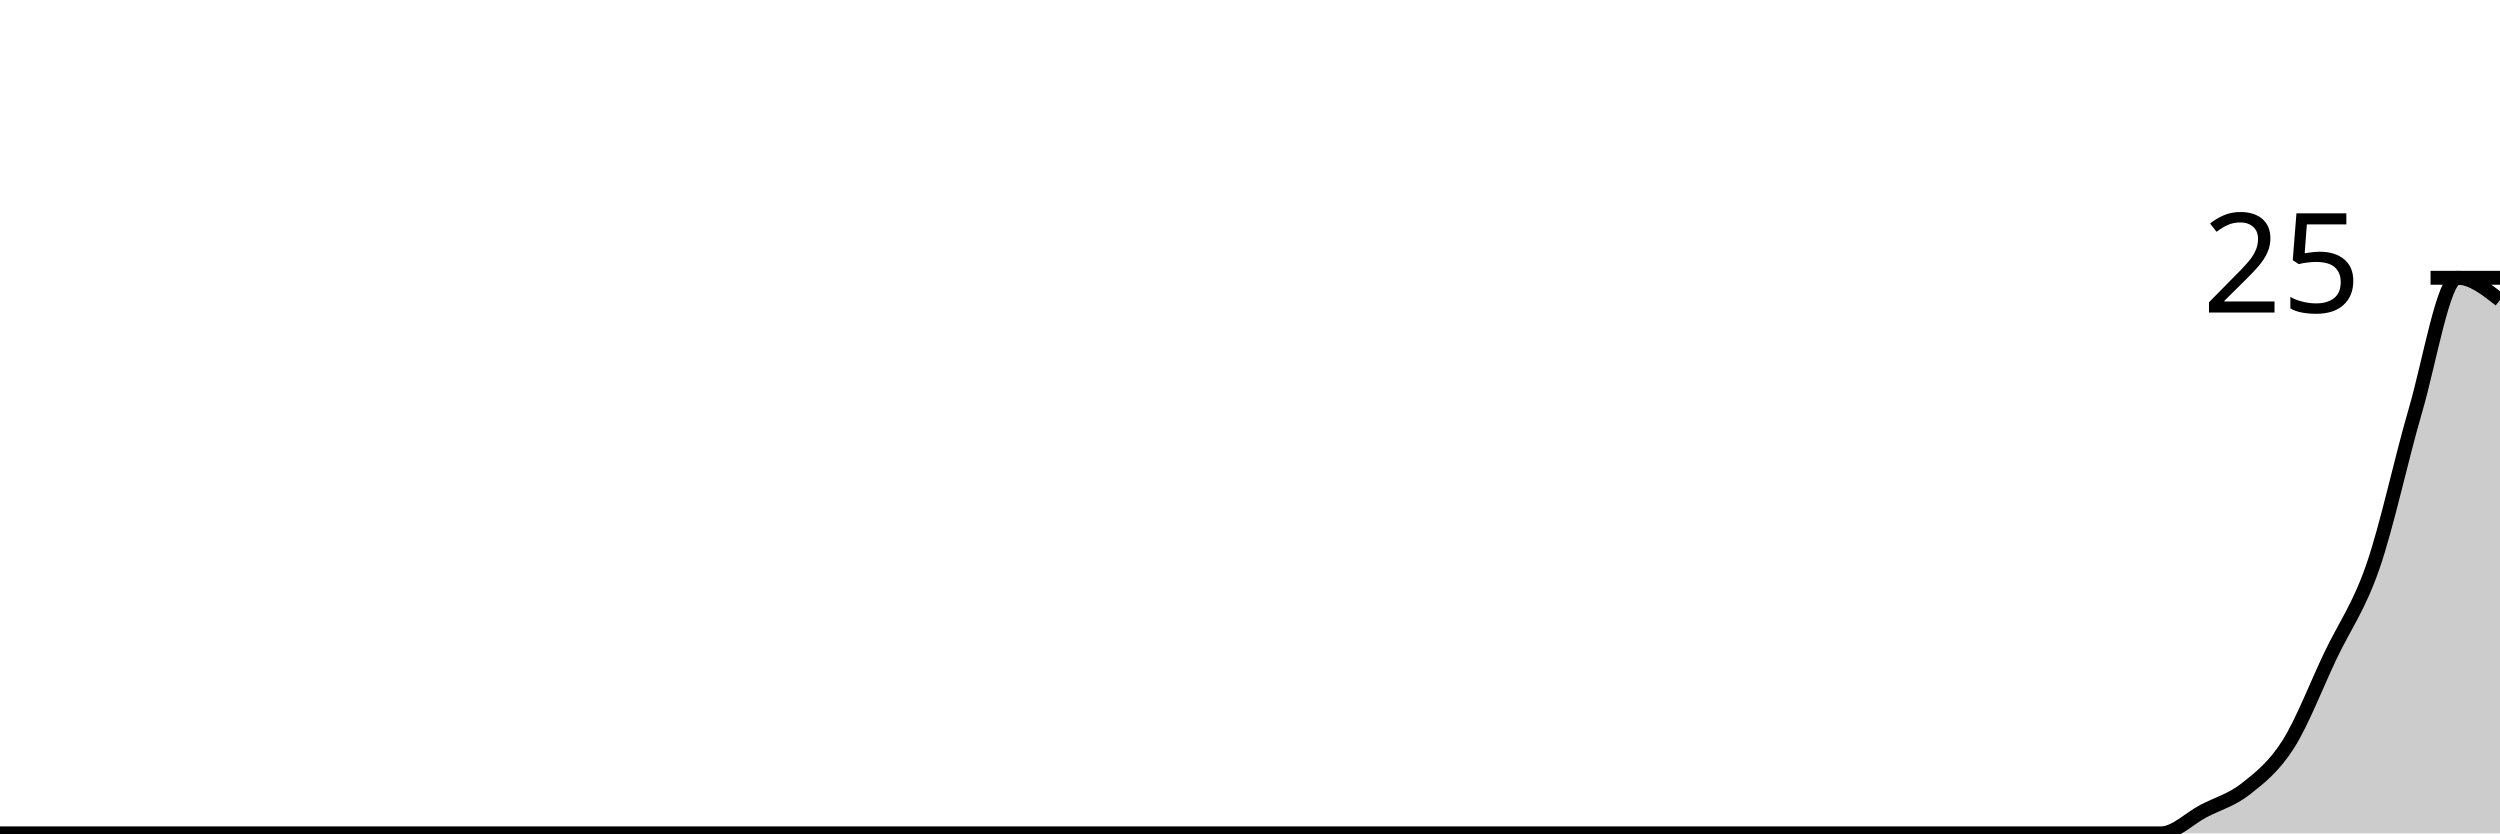
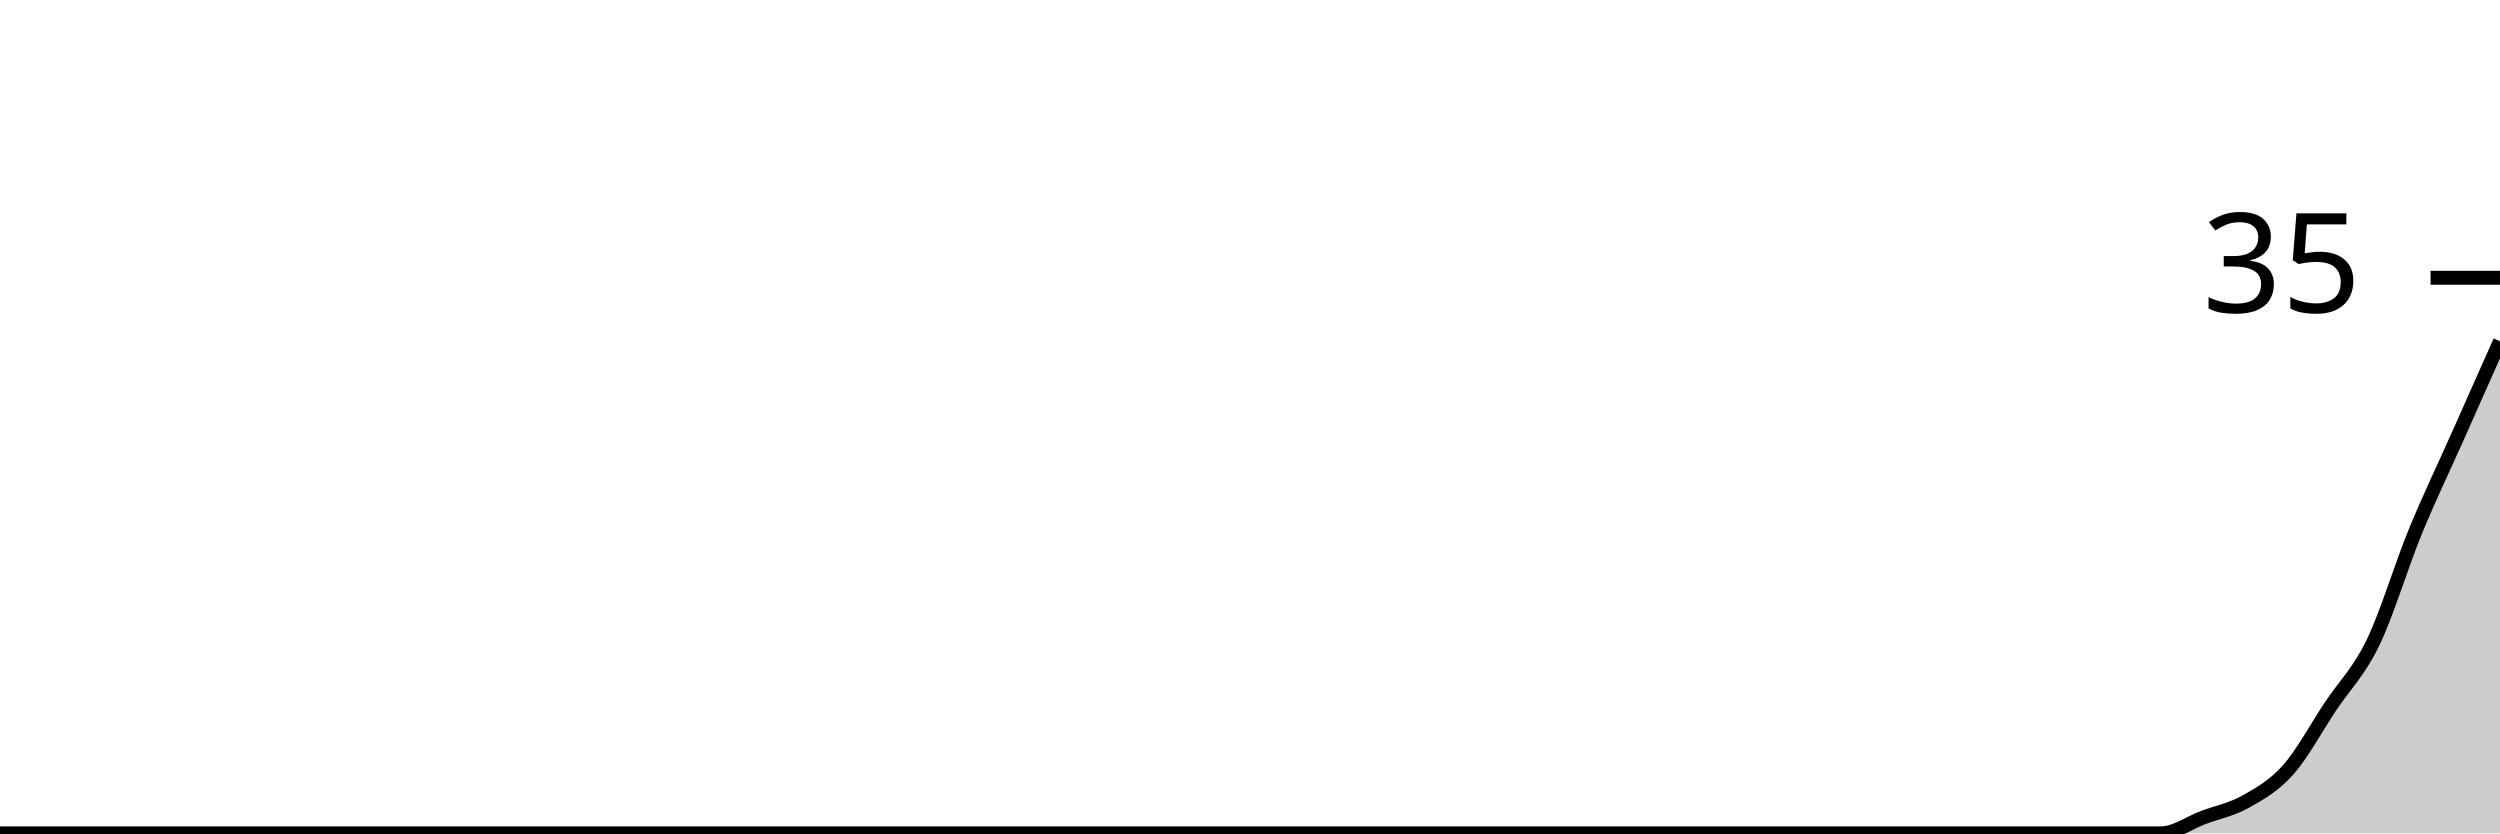
<svg xmlns="http://www.w3.org/2000/svg" viewBox="0 0 180 60">
  <g transform="translate(0,20)">
-     <path class="area" fill="rgba(0, 0, 0, 0.2)" d="M0,40C1.017,40,2.034,40,3.051,40C4.068,40,5.085,40,6.102,40C7.119,40,8.136,40,9.153,40C10.169,40,11.186,40,12.203,40C13.22,40,14.237,40,15.254,40C16.271,40,17.288,40,18.305,40C19.322,40,20.339,40,21.356,40C22.373,40,23.39,40,24.407,40C25.424,40,26.441,40,27.458,40C28.475,40,29.492,40,30.508,40C31.525,40,32.542,40,33.559,40C34.576,40,35.593,40,36.61,40C37.627,40,38.644,40,39.661,40C40.678,40,41.695,40,42.712,40C43.729,40,44.746,40,45.763,40C46.78,40,47.797,40,48.814,40C49.831,40,50.847,40,51.864,40C52.881,40,53.898,40,54.915,40C55.932,40,56.949,40,57.966,40C58.983,40,60,40,61.017,40C62.034,40,63.051,40,64.068,40C65.085,40,66.102,40,67.119,40C68.136,40,69.153,40,70.169,40C71.186,40,72.203,40,73.22,40C74.237,40,75.254,40,76.271,40C77.288,40,78.305,40,79.322,40C80.339,40,81.356,40,82.373,40C83.39,40,84.407,40,85.424,40C86.441,40,87.458,40,88.475,40C89.492,40,90.508,40,91.525,40C92.542,40,93.559,40,94.576,40C95.593,40,96.61,40,97.627,40C98.644,40,99.661,40,100.678,40C101.695,40,102.712,40,103.729,40C104.746,40,105.763,40,106.78,40C107.797,40,108.814,40,109.831,40C110.847,40,111.864,40,112.881,40C113.898,40,114.915,40,115.932,40C116.949,40,117.966,40,118.983,40C120,40,121.017,40,122.034,40C123.051,40,124.068,40,125.085,40C126.102,40,127.119,40,128.136,40C129.153,40,130.169,40,131.186,40C132.203,40,133.22,40,134.237,40C135.254,40,136.271,40,137.288,40C138.305,40,139.322,40,140.339,40C141.356,40,142.373,40,143.39,40C144.407,40,145.424,40,146.441,40C147.458,40,148.475,40,149.492,40C150.508,40,151.525,40,152.542,40C153.559,40,154.576,40,155.593,40C156.61,40,157.627,38.933,158.644,38.4C159.661,37.867,160.678,37.6,161.695,36.8C162.712,36,163.729,35.2,164.746,33.6C165.763,32,166.78,29.333,167.797,27.2C168.814,25.067,169.831,23.733,170.847,20.8C171.864,17.867,172.881,13.067,173.898,9.6C174.915,6.133,175.932,0,176.949,0C177.966,0,178.983,0.8,180,1.6L180,40C178.983,40,177.966,40,176.949,40C175.932,40,174.915,40,173.898,40C172.881,40,171.864,40,170.847,40C169.831,40,168.814,40,167.797,40C166.78,40,165.763,40,164.746,40C163.729,40,162.712,40,161.695,40C160.678,40,159.661,40,158.644,40C157.627,40,156.61,40,155.593,40C154.576,40,153.559,40,152.542,40C151.525,40,150.508,40,149.492,40C148.475,40,147.458,40,146.441,40C145.424,40,144.407,40,143.39,40C142.373,40,141.356,40,140.339,40C139.322,40,138.305,40,137.288,40C136.271,40,135.254,40,134.237,40C133.22,40,132.203,40,131.186,40C130.169,40,129.153,40,128.136,40C127.119,40,126.102,40,125.085,40C124.068,40,123.051,40,122.034,40C121.017,40,120,40,118.983,40C117.966,40,116.949,40,115.932,40C114.915,40,113.898,40,112.881,40C111.864,40,110.847,40,109.831,40C108.814,40,107.797,40,106.78,40C105.763,40,104.746,40,103.729,40C102.712,40,101.695,40,100.678,40C99.661,40,98.644,40,97.627,40C96.61,40,95.593,40,94.576,40C93.559,40,92.542,40,91.525,40C90.508,40,89.492,40,88.475,40C87.458,40,86.441,40,85.424,40C84.407,40,83.39,40,82.373,40C81.356,40,80.339,40,79.322,40C78.305,40,77.288,40,76.271,40C75.254,40,74.237,40,73.22,40C72.203,40,71.186,40,70.169,40C69.153,40,68.136,40,67.119,40C66.102,40,65.085,40,64.068,40C63.051,40,62.034,40,61.017,40C60,40,58.983,40,57.966,40C56.949,40,55.932,40,54.915,40C53.898,40,52.881,40,51.864,40C50.847,40,49.831,40,48.814,40C47.797,40,46.78,40,45.763,40C44.746,40,43.729,40,42.712,40C41.695,40,40.678,40,39.661,40C38.644,40,37.627,40,36.61,40C35.593,40,34.576,40,33.559,40C32.542,40,31.525,40,30.508,40C29.492,40,28.475,40,27.458,40C26.441,40,25.424,40,24.407,40C23.39,40,22.373,40,21.356,40C20.339,40,19.322,40,18.305,40C17.288,40,16.271,40,15.254,40C14.237,40,13.22,40,12.203,40C11.186,40,10.169,40,9.153,40C8.136,40,7.119,40,6.102,40C5.085,40,4.068,40,3.051,40C2.034,40,1.017,40,0,40Z" />
-     <path class="line" stroke="black" fill="none" d="M0,40C1.017,40,2.034,40,3.051,40C4.068,40,5.085,40,6.102,40C7.119,40,8.136,40,9.153,40C10.169,40,11.186,40,12.203,40C13.22,40,14.237,40,15.254,40C16.271,40,17.288,40,18.305,40C19.322,40,20.339,40,21.356,40C22.373,40,23.39,40,24.407,40C25.424,40,26.441,40,27.458,40C28.475,40,29.492,40,30.508,40C31.525,40,32.542,40,33.559,40C34.576,40,35.593,40,36.61,40C37.627,40,38.644,40,39.661,40C40.678,40,41.695,40,42.712,40C43.729,40,44.746,40,45.763,40C46.78,40,47.797,40,48.814,40C49.831,40,50.847,40,51.864,40C52.881,40,53.898,40,54.915,40C55.932,40,56.949,40,57.966,40C58.983,40,60,40,61.017,40C62.034,40,63.051,40,64.068,40C65.085,40,66.102,40,67.119,40C68.136,40,69.153,40,70.169,40C71.186,40,72.203,40,73.22,40C74.237,40,75.254,40,76.271,40C77.288,40,78.305,40,79.322,40C80.339,40,81.356,40,82.373,40C83.39,40,84.407,40,85.424,40C86.441,40,87.458,40,88.475,40C89.492,40,90.508,40,91.525,40C92.542,40,93.559,40,94.576,40C95.593,40,96.61,40,97.627,40C98.644,40,99.661,40,100.678,40C101.695,40,102.712,40,103.729,40C104.746,40,105.763,40,106.78,40C107.797,40,108.814,40,109.831,40C110.847,40,111.864,40,112.881,40C113.898,40,114.915,40,115.932,40C116.949,40,117.966,40,118.983,40C120,40,121.017,40,122.034,40C123.051,40,124.068,40,125.085,40C126.102,40,127.119,40,128.136,40C129.153,40,130.169,40,131.186,40C132.203,40,133.22,40,134.237,40C135.254,40,136.271,40,137.288,40C138.305,40,139.322,40,140.339,40C141.356,40,142.373,40,143.39,40C144.407,40,145.424,40,146.441,40C147.458,40,148.475,40,149.492,40C150.508,40,151.525,40,152.542,40C153.559,40,154.576,40,155.593,40C156.61,40,157.627,38.933,158.644,38.4C159.661,37.867,160.678,37.6,161.695,36.8C162.712,36,163.729,35.2,164.746,33.6C165.763,32,166.78,29.333,167.797,27.2C168.814,25.067,169.831,23.733,170.847,20.8C171.864,17.867,172.881,13.067,173.898,9.6C174.915,6.133,175.932,0,176.949,0C177.966,0,178.983,0.8,180,1.6" />
+     <path class="area" fill="rgba(0, 0, 0, 0.2)" d="M0,40C1.017,40,2.034,40,3.051,40C4.068,40,5.085,40,6.102,40C7.119,40,8.136,40,9.153,40C10.169,40,11.186,40,12.203,40C13.22,40,14.237,40,15.254,40C16.271,40,17.288,40,18.305,40C19.322,40,20.339,40,21.356,40C22.373,40,23.39,40,24.407,40C25.424,40,26.441,40,27.458,40C28.475,40,29.492,40,30.508,40C31.525,40,32.542,40,33.559,40C34.576,40,35.593,40,36.61,40C37.627,40,38.644,40,39.661,40C40.678,40,41.695,40,42.712,40C43.729,40,44.746,40,45.763,40C46.78,40,47.797,40,48.814,40C49.831,40,50.847,40,51.864,40C52.881,40,53.898,40,54.915,40C55.932,40,56.949,40,57.966,40C58.983,40,60,40,61.017,40C62.034,40,63.051,40,64.068,40C65.085,40,66.102,40,67.119,40C68.136,40,69.153,40,70.169,40C71.186,40,72.203,40,73.22,40C74.237,40,75.254,40,76.271,40C77.288,40,78.305,40,79.322,40C80.339,40,81.356,40,82.373,40C83.39,40,84.407,40,85.424,40C86.441,40,87.458,40,88.475,40C89.492,40,90.508,40,91.525,40C92.542,40,93.559,40,94.576,40C95.593,40,96.61,40,97.627,40C98.644,40,99.661,40,100.678,40C101.695,40,102.712,40,103.729,40C104.746,40,105.763,40,106.78,40C107.797,40,108.814,40,109.831,40C110.847,40,111.864,40,112.881,40C113.898,40,114.915,40,115.932,40C116.949,40,117.966,40,118.983,40C120,40,121.017,40,122.034,40C123.051,40,124.068,40,125.085,40C126.102,40,127.119,40,128.136,40C129.153,40,130.169,40,131.186,40C132.203,40,133.22,40,134.237,40C135.254,40,136.271,40,137.288,40C138.305,40,139.322,40,140.339,40C141.356,40,142.373,40,143.39,40C144.407,40,145.424,40,146.441,40C147.458,40,148.475,40,149.492,40C150.508,40,151.525,40,152.542,40C153.559,40,154.576,40,155.593,40C156.61,40,157.627,39.238,158.644,38.857C159.661,38.476,160.678,38.286,161.695,37.714C162.712,37.143,163.729,36.571,164.746,35.429C165.763,34.286,166.78,32.381,167.797,30.857C168.814,29.333,169.831,28.381,170.847,26.286C171.864,24.19,172.881,20.762,173.898,18.286C174.915,15.81,175.932,13.714,176.949,11.429C177.966,9.143,178.983,6.857,180,4.571L180,40C178.983,40,177.966,40,176.949,40C175.932,40,174.915,40,173.898,40C172.881,40,171.864,40,170.847,40C169.831,40,168.814,40,167.797,40C166.78,40,165.763,40,164.746,40C163.729,40,162.712,40,161.695,40C160.678,40,159.661,40,158.644,40C157.627,40,156.61,40,155.593,40C154.576,40,153.559,40,152.542,40C151.525,40,150.508,40,149.492,40C148.475,40,147.458,40,146.441,40C145.424,40,144.407,40,143.39,40C142.373,40,141.356,40,140.339,40C139.322,40,138.305,40,137.288,40C136.271,40,135.254,40,134.237,40C133.22,40,132.203,40,131.186,40C130.169,40,129.153,40,128.136,40C127.119,40,126.102,40,125.085,40C124.068,40,123.051,40,122.034,40C121.017,40,120,40,118.983,40C117.966,40,116.949,40,115.932,40C114.915,40,113.898,40,112.881,40C111.864,40,110.847,40,109.831,40C108.814,40,107.797,40,106.78,40C105.763,40,104.746,40,103.729,40C102.712,40,101.695,40,100.678,40C99.661,40,98.644,40,97.627,40C96.61,40,95.593,40,94.576,40C93.559,40,92.542,40,91.525,40C90.508,40,89.492,40,88.475,40C87.458,40,86.441,40,85.424,40C84.407,40,83.39,40,82.373,40C81.356,40,80.339,40,79.322,40C78.305,40,77.288,40,76.271,40C75.254,40,74.237,40,73.22,40C72.203,40,71.186,40,70.169,40C69.153,40,68.136,40,67.119,40C66.102,40,65.085,40,64.068,40C63.051,40,62.034,40,61.017,40C60,40,58.983,40,57.966,40C56.949,40,55.932,40,54.915,40C53.898,40,52.881,40,51.864,40C50.847,40,49.831,40,48.814,40C47.797,40,46.78,40,45.763,40C44.746,40,43.729,40,42.712,40C41.695,40,40.678,40,39.661,40C38.644,40,37.627,40,36.61,40C35.593,40,34.576,40,33.559,40C32.542,40,31.525,40,30.508,40C29.492,40,28.475,40,27.458,40C26.441,40,25.424,40,24.407,40C23.39,40,22.373,40,21.356,40C20.339,40,19.322,40,18.305,40C17.288,40,16.271,40,15.254,40C14.237,40,13.22,40,12.203,40C11.186,40,10.169,40,9.153,40C8.136,40,7.119,40,6.102,40C5.085,40,4.068,40,3.051,40C2.034,40,1.017,40,0,40Z" />
+     <path class="line" stroke="black" fill="none" d="M0,40C1.017,40,2.034,40,3.051,40C4.068,40,5.085,40,6.102,40C7.119,40,8.136,40,9.153,40C10.169,40,11.186,40,12.203,40C13.22,40,14.237,40,15.254,40C16.271,40,17.288,40,18.305,40C19.322,40,20.339,40,21.356,40C22.373,40,23.39,40,24.407,40C25.424,40,26.441,40,27.458,40C28.475,40,29.492,40,30.508,40C31.525,40,32.542,40,33.559,40C34.576,40,35.593,40,36.61,40C37.627,40,38.644,40,39.661,40C40.678,40,41.695,40,42.712,40C43.729,40,44.746,40,45.763,40C46.78,40,47.797,40,48.814,40C49.831,40,50.847,40,51.864,40C52.881,40,53.898,40,54.915,40C55.932,40,56.949,40,57.966,40C58.983,40,60,40,61.017,40C62.034,40,63.051,40,64.068,40C65.085,40,66.102,40,67.119,40C68.136,40,69.153,40,70.169,40C71.186,40,72.203,40,73.22,40C74.237,40,75.254,40,76.271,40C77.288,40,78.305,40,79.322,40C80.339,40,81.356,40,82.373,40C83.39,40,84.407,40,85.424,40C86.441,40,87.458,40,88.475,40C89.492,40,90.508,40,91.525,40C92.542,40,93.559,40,94.576,40C95.593,40,96.61,40,97.627,40C98.644,40,99.661,40,100.678,40C101.695,40,102.712,40,103.729,40C104.746,40,105.763,40,106.78,40C107.797,40,108.814,40,109.831,40C110.847,40,111.864,40,112.881,40C113.898,40,114.915,40,115.932,40C116.949,40,117.966,40,118.983,40C120,40,121.017,40,122.034,40C123.051,40,124.068,40,125.085,40C126.102,40,127.119,40,128.136,40C129.153,40,130.169,40,131.186,40C132.203,40,133.22,40,134.237,40C135.254,40,136.271,40,137.288,40C138.305,40,139.322,40,140.339,40C141.356,40,142.373,40,143.39,40C144.407,40,145.424,40,146.441,40C147.458,40,148.475,40,149.492,40C150.508,40,151.525,40,152.542,40C153.559,40,154.576,40,155.593,40C156.61,40,157.627,39.238,158.644,38.857C159.661,38.476,160.678,38.286,161.695,37.714C162.712,37.143,163.729,36.571,164.746,35.429C165.763,34.286,166.78,32.381,167.797,30.857C168.814,29.333,169.831,28.381,170.847,26.286C171.864,24.19,172.881,20.762,173.898,18.286C174.915,15.81,175.932,13.714,176.949,11.429C177.966,9.143,178.983,6.857,180,4.571" />
    <path class="axis-ceiling" stroke-width="1" stroke="black" fill="none" d="M175,0L180,0" />
-     <text class="axis-ceiling-label" font-family="sans-serif" text-anchor="end" font-size="10px" x="170" y="2.5">25</text>
+     <text class="axis-ceiling-label" font-family="sans-serif" text-anchor="end" font-size="10px" x="170" y="2.5">35</text>
  </g>
</svg>
